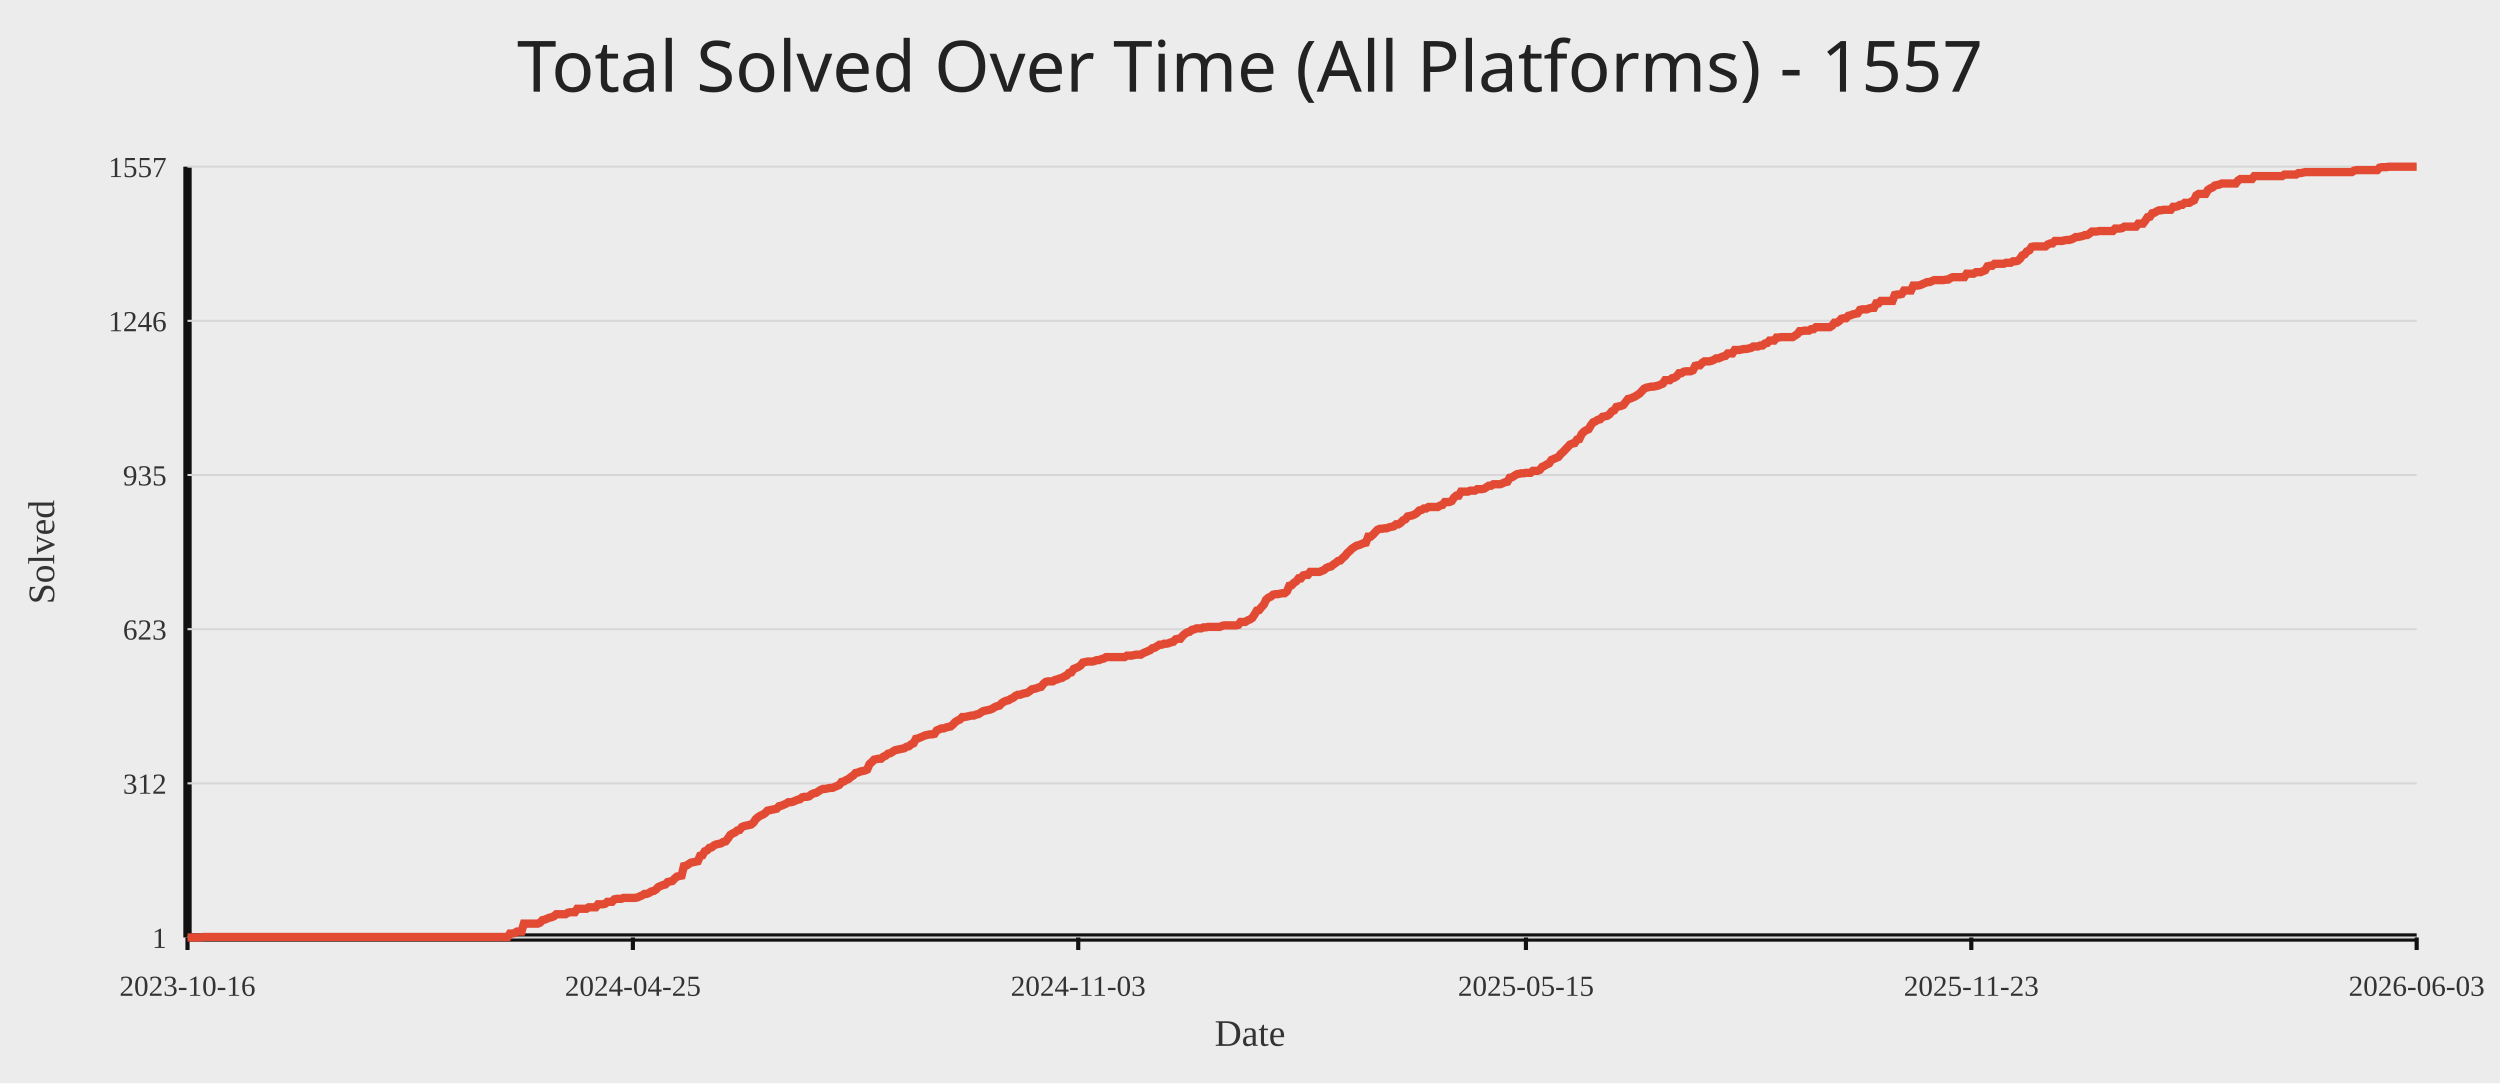
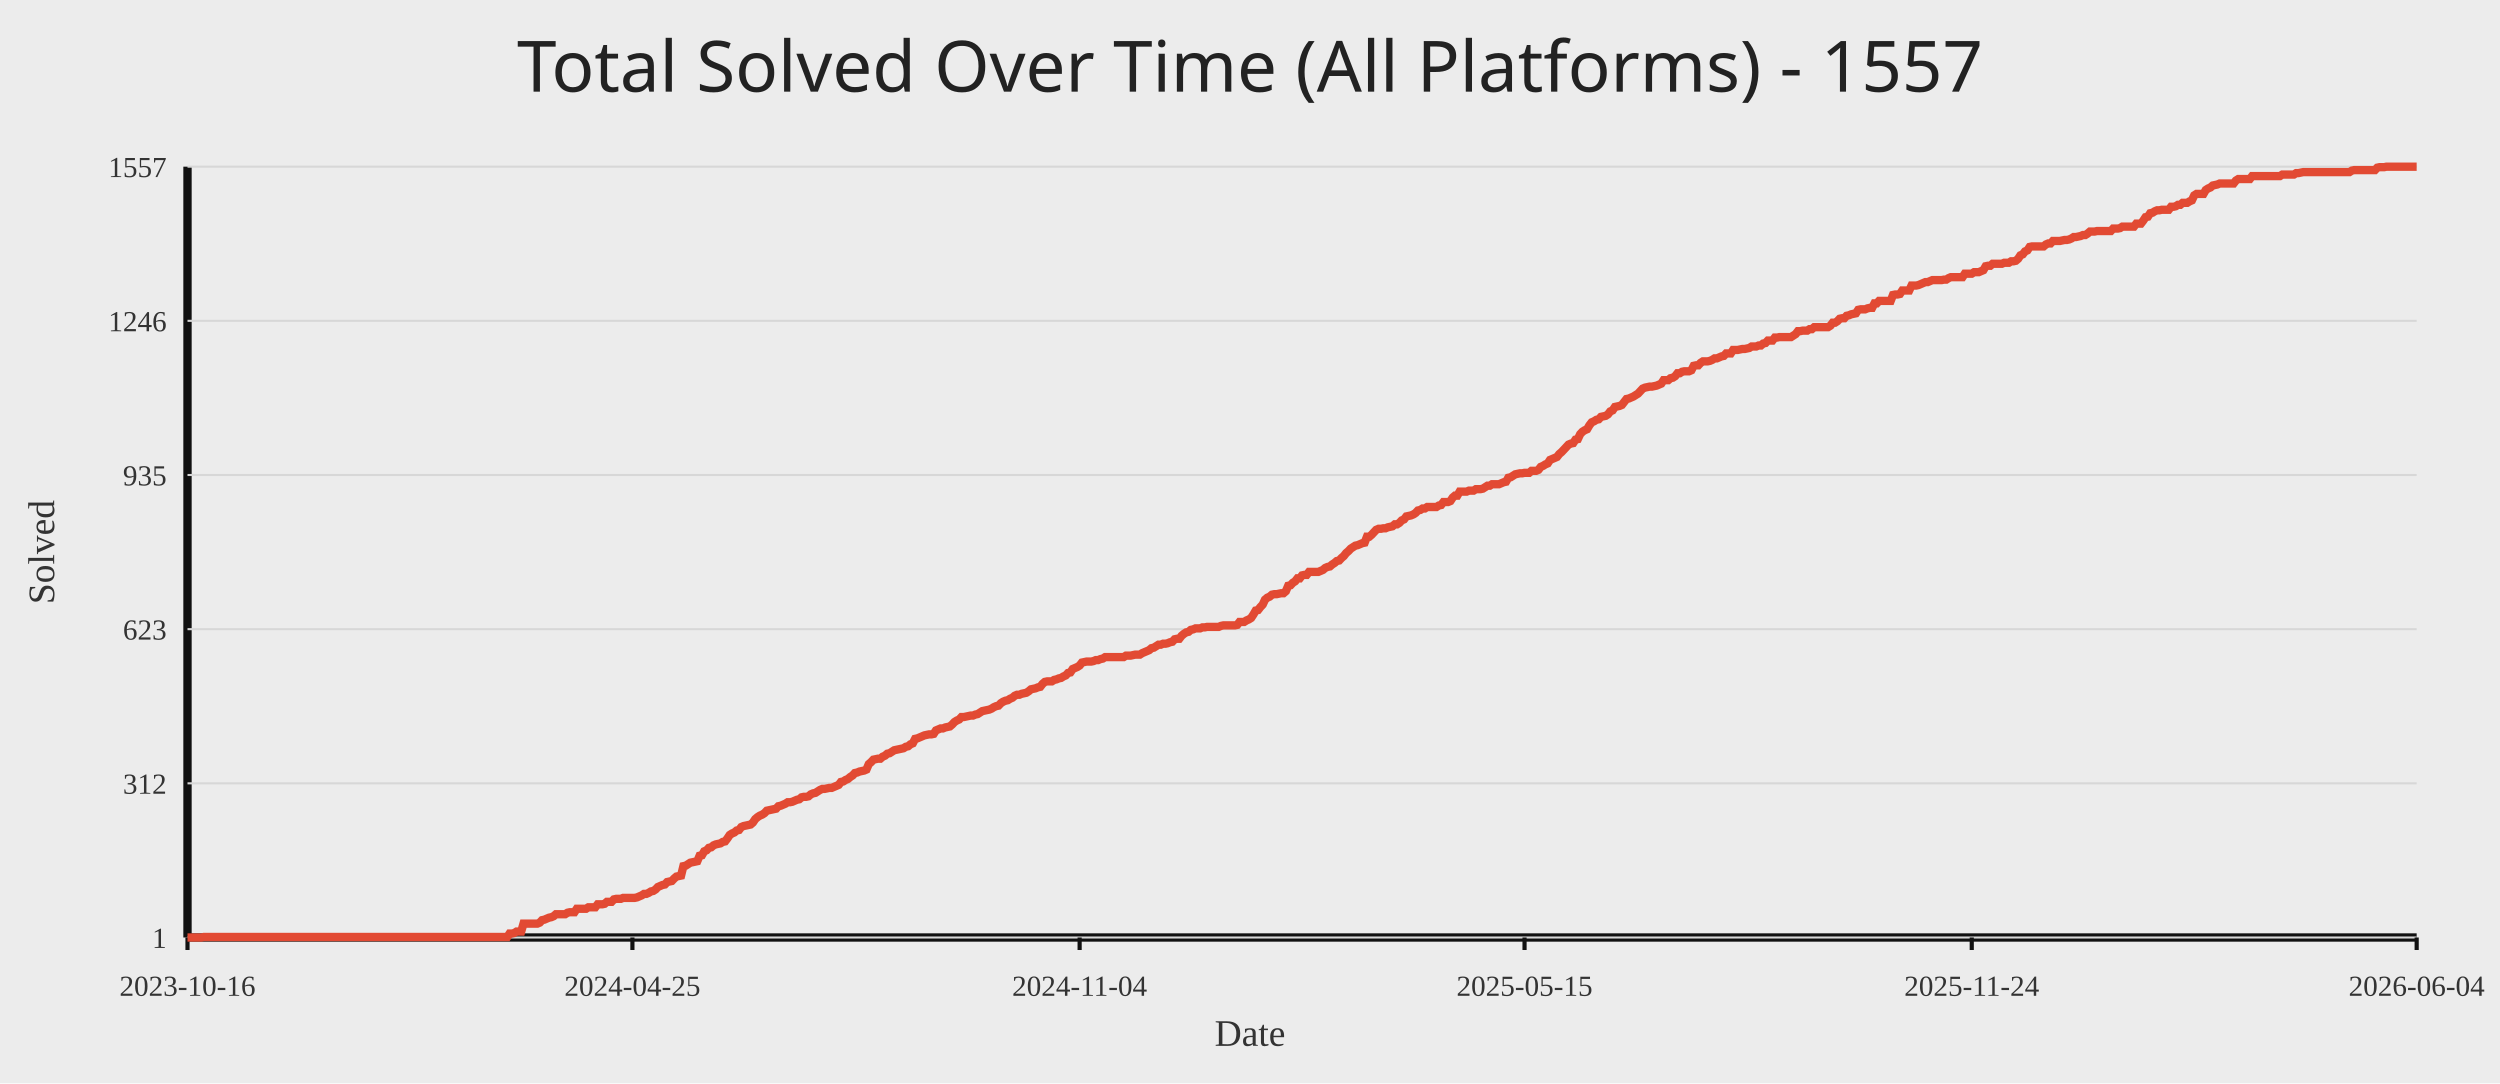
<svg xmlns="http://www.w3.org/2000/svg" width="1200" height="520">
  <rect width="100%" height="100%" fill="#ececec" />
  <text x="50%" y="44" text-anchor="middle" fill="#222" font-size="34" font-family="Comic Sans MS, Segoe UI">Total Solved Over Time (All Platforms) - 1557</text>
  <line x1="90" y1="450" x2="1160" y2="450" stroke="#111" stroke-width="4" />
  <line x1="90" y1="80" x2="90" y2="450" stroke="#111" stroke-width="4" />
  <line x1="90" y1="450.00" x2="1160" y2="450.00" stroke="#d7d7d7" stroke-width="1" />
  <text x="80" y="455.00" text-anchor="end" fill="#333" font-size="14">1</text>
  <line x1="90" y1="376.00" x2="1160" y2="376.00" stroke="#d7d7d7" stroke-width="1" />
  <text x="80" y="381.00" text-anchor="end" fill="#333" font-size="14">312</text>
  <line x1="90" y1="302.00" x2="1160" y2="302.00" stroke="#d7d7d7" stroke-width="1" />
  <text x="80" y="307.00" text-anchor="end" fill="#333" font-size="14">623</text>
  <line x1="90" y1="228.00" x2="1160" y2="228.00" stroke="#d7d7d7" stroke-width="1" />
  <text x="80" y="233.00" text-anchor="end" fill="#333" font-size="14">935</text>
  <line x1="90" y1="154.00" x2="1160" y2="154.00" stroke="#d7d7d7" stroke-width="1" />
  <text x="80" y="159.00" text-anchor="end" fill="#333" font-size="14">1246</text>
  <line x1="90" y1="80.00" x2="1160" y2="80.00" stroke="#d7d7d7" stroke-width="1" />
  <text x="80" y="85.00" text-anchor="end" fill="#333" font-size="14">1557</text>
  <line x1="90.00" y1="450" x2="90.00" y2="456" stroke="#111" stroke-width="2" />
  <text x="90.00" y="478" text-anchor="middle" fill="#333" font-size="14">2023-10-16</text>
-   <line x1="303.78" y1="450" x2="303.78" y2="456" stroke="#111" stroke-width="2" />
-   <text x="303.78" y="478" text-anchor="middle" fill="#333" font-size="14">2024-04-25</text>
-   <line x1="517.55" y1="450" x2="517.55" y2="456" stroke="#111" stroke-width="2" />
-   <text x="517.55" y="478" text-anchor="middle" fill="#333" font-size="14">2024-11-03</text>
-   <line x1="732.45" y1="450" x2="732.45" y2="456" stroke="#111" stroke-width="2" />
-   <text x="732.45" y="478" text-anchor="middle" fill="#333" font-size="14">2025-05-15</text>
-   <line x1="946.22" y1="450" x2="946.22" y2="456" stroke="#111" stroke-width="2" />
-   <text x="946.22" y="478" text-anchor="middle" fill="#333" font-size="14">2025-11-23</text>
+   <line x1="303.56" y1="450" x2="303.56" y2="456" stroke="#111" stroke-width="2" />
+   <text x="303.56" y="478" text-anchor="middle" fill="#333" font-size="14">2024-04-25</text>
+   <line x1="518.22" y1="450" x2="518.22" y2="456" stroke="#111" stroke-width="2" />
+   <text x="518.22" y="478" text-anchor="middle" fill="#333" font-size="14">2024-11-04</text>
+   <line x1="731.78" y1="450" x2="731.78" y2="456" stroke="#111" stroke-width="2" />
+   <text x="731.78" y="478" text-anchor="middle" fill="#333" font-size="14">2025-05-15</text>
+   <line x1="946.44" y1="450" x2="946.44" y2="456" stroke="#111" stroke-width="2" />
+   <text x="946.44" y="478" text-anchor="middle" fill="#333" font-size="14">2025-11-24</text>
  <line x1="1160.00" y1="450" x2="1160.00" y2="456" stroke="#111" stroke-width="2" />
-   <text x="1160.00" y="478" text-anchor="middle" fill="#333" font-size="14">2026-06-03</text>
-   <polyline fill="none" stroke="#e24a33" stroke-width="4" points="90.00,450.00 91.11,450.00 92.23,450.00 93.34,450.00 94.45,450.00 95.57,450.00 96.68,450.00 97.79,449.76 98.91,449.76 100.02,449.76 101.13,449.76 102.25,449.76 103.36,449.76 104.47,449.76 105.59,449.76 106.70,449.76 107.81,449.76 108.93,449.76 110.04,449.76 111.16,449.76 112.27,449.76 113.38,449.76 114.50,449.76 115.61,449.76 116.72,449.76 117.84,449.76 118.95,449.76 120.06,449.76 121.18,449.76 122.29,449.76 123.40,449.76 124.52,449.76 125.63,449.76 126.74,449.76 127.86,449.76 128.97,449.76 130.08,449.76 131.20,449.76 132.31,449.76 133.42,449.76 134.54,449.76 135.65,449.76 136.76,449.76 137.88,449.76 138.99,449.76 140.10,449.76 141.22,449.76 142.33,449.76 143.44,449.76 144.56,449.76 145.67,449.76 146.78,449.76 147.90,449.76 149.01,449.76 150.12,449.76 151.24,449.76 152.35,449.76 153.47,449.76 154.58,449.76 155.69,449.76 156.81,449.76 157.92,449.76 159.03,449.76 160.15,449.76 161.26,449.76 162.37,449.76 163.49,449.76 164.60,449.76 165.71,449.76 166.83,449.76 167.94,449.76 169.05,449.76 170.17,449.76 171.28,449.76 172.39,449.76 173.51,449.76 174.62,449.76 175.73,449.76 176.85,449.76 177.96,449.76 179.07,449.76 180.19,449.76 181.30,449.76 182.41,449.76 183.53,449.76 184.64,449.76 185.75,449.76 186.87,449.76 187.98,449.76 189.09,449.76 190.21,449.76 191.32,449.76 192.43,449.76 193.55,449.76 194.66,449.76 195.78,449.76 196.89,449.76 198.00,449.76 199.12,449.76 200.23,449.76 201.34,449.76 202.46,449.76 203.57,449.76 204.68,449.76 205.80,449.76 206.91,449.76 208.02,449.76 209.14,449.76 210.25,449.76 211.36,449.76 212.48,449.76 213.59,449.76 214.70,449.76 215.82,449.76 216.93,449.76 218.04,449.76 219.16,449.76 220.27,449.76 221.38,449.76 222.50,449.76 223.61,449.76 224.72,449.76 225.84,449.76 226.95,449.76 228.06,449.76 229.18,449.76 230.29,449.76 231.40,449.76 232.52,449.76 233.63,449.76 234.75,449.76 235.86,449.76 236.97,449.76 238.09,449.76 239.20,449.76 240.31,449.76 241.43,449.76 242.54,449.76 243.65,449.76 244.77,448.10 245.88,448.10 246.99,447.86 248.11,447.15 249.22,447.15 250.33,447.15 251.45,443.34 252.56,443.34 253.67,443.34 254.79,443.34 255.90,443.34 257.01,443.34 258.13,443.34 259.24,442.87 260.35,441.68 261.47,441.44 262.58,440.96 263.69,440.49 264.81,440.25 265.92,439.78 267.03,438.82 268.15,438.82 269.26,438.82 270.37,438.82 271.49,438.82 272.60,438.11 273.71,437.87 274.83,437.87 275.94,437.87 277.06,436.21 278.17,436.21 279.28,436.21 280.40,436.21 281.51,436.21 282.62,435.49 283.74,435.49 284.85,435.49 285.96,435.49 287.08,434.07 288.19,434.07 289.30,434.07 290.42,433.83 291.53,432.88 292.64,432.88 293.76,432.88 294.87,431.69 295.98,431.45 297.10,431.45 298.21,431.45 299.32,430.98 300.44,430.98 301.55,430.98 302.66,430.98 303.78,430.98 304.89,430.98 306.00,430.74 307.12,430.26 308.23,429.79 309.34,429.07 310.46,429.07 311.57,428.60 312.68,427.89 313.80,427.65 314.91,426.93 316.02,425.75 317.14,425.27 318.25,424.79 319.37,424.56 320.48,423.37 321.59,423.13 322.71,422.89 323.82,421.70 324.93,420.75 326.05,420.51 327.16,420.28 328.27,415.76 329.39,415.52 330.50,414.81 331.61,414.09 332.73,413.86 333.84,413.62 334.95,413.38 336.07,410.76 337.18,410.53 338.29,408.62 339.41,408.15 340.52,406.96 341.63,406.72 342.75,405.77 343.86,405.30 344.97,405.06 346.09,404.82 347.20,404.11 348.31,403.87 349.43,402.44 350.54,400.78 351.65,400.06 352.77,399.59 353.88,398.64 354.99,398.40 356.11,396.97 357.22,396.50 358.34,396.26 359.45,396.02 360.56,395.78 361.68,394.83 362.79,393.17 363.90,392.22 365.02,391.50 366.13,391.03 367.24,390.31 368.36,389.13 369.47,388.89 370.58,388.65 371.70,388.41 372.81,388.17 373.92,386.99 375.04,386.75 376.15,386.27 377.26,385.80 378.38,385.08 379.49,385.08 380.60,384.85 381.72,384.37 382.83,383.89 383.94,383.66 385.06,382.71 386.17,382.47 387.28,382.47 388.40,382.23 389.51,381.28 390.62,380.80 391.74,380.57 392.85,379.85 393.96,379.14 395.08,378.66 396.19,378.66 397.30,378.43 398.42,378.19 399.53,378.19 400.65,377.71 401.76,377.24 402.87,376.76 403.99,375.33 405.10,375.10 406.21,374.38 407.33,373.91 408.44,372.96 409.55,372.24 410.67,371.05 411.78,370.82 412.89,370.34 414.01,370.10 415.12,369.87 416.23,369.39 417.35,366.77 418.46,365.82 419.57,364.63 420.69,364.40 421.80,364.16 422.91,364.16 424.03,363.21 425.14,362.73 426.25,361.78 427.37,361.54 428.48,360.83 429.59,360.12 430.71,359.88 431.82,359.64 432.93,359.40 434.05,359.16 435.16,358.45 436.27,358.21 437.39,357.26 438.50,356.79 439.61,354.65 440.73,354.41 441.84,353.93 442.96,353.46 444.07,352.98 445.18,352.74 446.30,352.51 447.41,352.51 448.52,352.27 449.64,350.60 450.75,350.13 451.86,349.65 452.98,349.65 454.09,349.18 455.20,348.94 456.32,348.70 457.43,347.75 458.54,346.56 459.66,345.85 460.77,345.37 461.88,344.18 463.00,344.18 464.11,343.95 465.22,343.71 466.34,343.47 467.45,343.47 468.56,342.99 469.68,342.76 470.79,342.04 471.90,341.33 473.02,341.09 474.13,340.85 475.24,340.62 476.36,340.14 477.47,339.43 478.58,338.95 479.70,338.71 480.81,337.53 481.93,336.81 483.04,336.34 484.15,336.10 485.27,335.39 486.38,334.91 487.49,333.96 488.61,333.48 489.72,333.48 490.83,333.01 491.95,332.77 493.06,332.53 494.17,331.82 495.29,330.87 496.40,330.63 497.51,330.39 498.63,329.92 499.74,329.68 500.85,328.25 501.97,327.30 503.08,327.06 504.19,327.06 505.31,327.06 506.42,326.35 507.53,326.11 508.65,325.64 509.76,325.40 510.87,324.69 511.99,324.21 513.10,323.02 514.21,322.78 515.33,321.12 516.44,320.64 517.55,320.17 518.67,319.45 519.78,318.03 520.89,317.79 522.01,317.55 523.12,317.55 524.24,317.55 525.35,317.31 526.46,316.84 527.58,316.84 528.69,316.36 529.80,316.12 530.92,315.41 532.03,315.41 533.14,315.41 534.26,315.41 535.37,315.41 536.48,315.41 537.60,315.41 538.71,315.41 539.82,315.41 540.94,314.70 542.05,314.70 543.16,314.70 544.28,314.46 545.39,314.22 546.50,314.22 547.62,314.22 548.73,313.51 549.84,313.03 550.96,312.56 552.07,312.08 553.18,311.13 554.30,310.89 555.41,310.18 556.52,309.47 557.64,309.47 558.75,308.99 559.86,308.99 560.98,308.75 562.09,308.28 563.20,308.04 564.32,306.85 565.43,306.61 566.55,306.61 567.66,305.19 568.77,304.24 569.89,303.52 571.00,303.28 572.11,302.33 573.23,302.10 574.34,301.62 575.45,301.62 576.57,301.62 577.68,301.14 578.79,301.14 579.91,300.91 581.02,300.91 582.13,300.91 583.25,300.91 584.36,300.91 585.47,300.91 586.59,300.43 587.70,300.19 588.81,300.19 589.93,300.19 591.04,300.19 592.15,300.19 593.27,300.19 594.38,299.96 595.49,298.53 596.61,298.53 597.72,298.53 598.83,297.81 599.95,297.34 601.06,296.63 602.17,294.96 603.29,293.06 604.40,292.82 605.52,291.39 606.63,290.21 607.74,287.83 608.86,286.88 609.97,286.40 611.08,285.45 612.20,285.21 613.31,285.21 614.42,284.97 615.54,284.74 616.65,284.74 617.76,283.79 618.88,281.17 619.99,280.93 621.10,279.74 622.22,279.03 623.33,277.60 624.44,277.60 625.56,276.18 626.67,275.94 627.78,275.94 628.90,274.51 630.01,274.51 631.12,274.51 632.24,274.51 633.35,274.51 634.46,274.04 635.58,273.56 636.69,272.61 637.80,272.13 638.92,271.90 640.03,270.94 641.14,270.23 642.26,269.28 643.37,269.04 644.48,267.85 645.60,266.90 646.71,265.48 647.83,264.52 648.94,263.34 650.05,262.62 651.17,261.91 652.28,261.67 653.39,261.20 654.51,260.72 655.62,260.48 656.73,257.63 657.85,257.63 658.96,256.68 660.07,255.49 661.19,254.30 662.30,253.82 663.41,253.82 664.53,253.59 665.64,253.59 666.75,253.11 667.87,252.87 668.98,252.63 670.09,251.68 671.21,251.68 672.32,250.97 673.43,249.78 674.55,249.31 675.66,247.88 676.77,247.64 677.89,247.40 679.00,246.93 680.11,246.21 681.23,245.03 682.34,244.79 683.45,244.07 684.57,244.07 685.68,243.36 686.80,243.36 687.91,243.36 689.02,243.36 690.14,243.36 691.25,242.65 692.36,242.41 693.48,240.98 694.59,240.98 695.70,240.98 696.82,240.51 697.93,238.84 699.04,237.89 700.16,237.89 701.27,235.99 702.38,235.99 703.50,235.99 704.61,235.99 705.72,235.51 706.84,235.51 707.95,235.51 709.06,234.80 710.18,234.80 711.29,234.80 712.40,234.56 713.52,233.85 714.63,233.14 715.74,233.14 716.86,232.42 717.97,232.42 719.08,232.42 720.20,232.42 721.31,231.95 722.42,231.47 723.54,231.23 724.65,229.33 725.76,229.09 726.88,228.38 727.99,227.67 729.11,227.43 730.22,227.19 731.33,227.19 732.45,226.95 733.56,226.95 734.67,226.95 735.79,226.00 736.90,226.00 738.01,226.00 739.13,225.53 740.24,224.10 741.35,223.62 742.47,222.91 743.58,222.44 744.69,220.77 745.81,220.30 746.92,219.82 748.03,219.34 749.15,217.92 750.26,216.97 751.37,215.78 752.49,214.59 753.60,213.40 754.71,212.92 755.83,212.69 756.94,211.02 758.05,210.78 759.17,208.41 760.28,207.22 761.39,206.50 762.51,206.03 763.62,204.13 764.73,202.70 765.85,202.22 766.96,201.51 768.07,201.27 769.19,200.08 770.30,199.85 771.42,199.61 772.53,198.89 773.64,197.47 774.76,196.99 775.87,195.33 776.98,195.09 778.10,194.85 779.21,194.38 780.32,192.95 781.44,191.52 782.55,191.29 783.66,190.81 784.78,190.33 785.89,189.62 787.00,188.91 788.12,187.72 789.23,186.53 790.34,186.05 791.46,185.82 792.57,185.58 793.68,185.58 794.80,185.34 795.91,185.10 797.02,184.63 798.14,184.15 799.25,182.49 800.36,182.49 801.48,182.49 802.59,181.54 803.70,181.30 804.82,180.58 805.93,179.16 807.04,179.16 808.16,178.44 809.27,178.21 810.39,178.21 811.50,178.21 812.61,177.73 813.73,175.59 814.84,175.35 815.95,175.35 817.07,174.16 818.18,173.45 819.29,173.45 820.41,173.45 821.52,173.21 822.63,172.74 823.75,172.02 824.86,172.02 825.97,171.55 827.09,171.07 828.20,170.84 829.31,169.65 830.43,169.65 831.54,169.65 832.65,167.98 833.77,167.98 834.88,167.98 835.99,167.74 837.11,167.51 838.22,167.51 839.33,167.27 840.45,167.03 841.56,166.32 842.67,166.32 843.79,166.32 844.90,165.84 846.01,165.84 847.13,164.89 848.24,164.65 849.35,163.46 850.47,163.46 851.58,163.46 852.70,162.04 853.81,162.04 854.92,161.80 856.04,161.80 857.15,161.80 858.26,161.80 859.38,161.80 860.49,161.80 861.60,161.09 862.72,160.37 863.83,158.95 864.94,158.95 866.06,158.71 867.17,158.71 868.28,158.71 869.40,157.99 870.51,157.99 871.62,157.04 872.74,157.04 873.85,157.04 874.96,157.04 876.08,157.04 877.19,157.04 878.30,157.04 879.42,156.33 880.53,154.90 881.64,154.90 882.76,154.19 883.87,153.00 884.98,152.76 886.10,152.76 887.21,151.57 888.32,151.34 889.44,150.86 890.55,150.62 891.66,150.39 892.78,148.72 893.89,148.48 895.01,148.48 896.12,148.48 897.23,148.01 898.35,147.77 899.46,147.77 900.57,145.63 901.69,145.63 902.80,144.44 903.91,144.44 905.03,144.44 906.14,144.44 907.25,144.44 908.37,144.44 909.48,141.59 910.59,141.35 911.71,141.35 912.82,141.11 913.93,139.45 915.05,139.45 916.16,139.45 917.27,139.45 918.39,137.07 919.50,137.07 920.61,137.07 921.73,136.83 922.84,136.36 923.95,135.88 925.07,135.40 926.18,135.40 927.29,134.93 928.41,134.45 929.52,134.45 930.63,134.45 931.75,134.45 932.86,134.45 933.98,134.22 935.09,134.22 936.20,133.50 937.32,133.03 938.43,133.03 939.54,133.03 940.66,133.03 941.77,133.03 942.88,133.03 944.00,131.36 945.11,131.36 946.22,131.36 947.34,131.36 948.45,130.65 949.56,130.65 950.68,130.65 951.79,130.17 952.90,129.70 954.02,127.80 955.13,127.56 956.24,127.56 957.36,126.61 958.47,126.61 959.58,126.61 960.70,126.61 961.81,126.61 962.92,126.13 964.04,126.13 965.15,126.13 966.26,125.42 967.38,125.42 968.49,125.18 969.60,124.23 970.72,122.56 971.83,122.09 972.94,120.66 974.06,120.19 975.17,118.52 976.29,118.28 977.40,118.28 978.51,118.28 979.63,118.28 980.74,118.28 981.85,118.28 982.97,117.33 984.08,116.86 985.19,116.86 986.31,115.67 987.42,115.67 988.53,115.67 989.65,115.67 990.76,115.43 991.87,115.19 992.99,115.19 994.10,114.96 995.21,114.48 996.33,113.77 997.44,113.77 998.55,113.53 999.67,113.29 1000.78,112.81 1001.89,112.81 1003.01,112.10 1004.12,111.15 1005.23,111.15 1006.35,111.15 1007.46,110.91 1008.57,110.91 1009.69,110.91 1010.80,110.91 1011.91,110.91 1013.03,110.91 1014.14,110.91 1015.25,109.72 1016.37,109.72 1017.48,109.72 1018.60,109.49 1019.71,108.77 1020.82,108.77 1021.94,108.77 1023.05,108.77 1024.16,108.77 1025.28,108.77 1026.39,107.35 1027.50,107.35 1028.62,107.35 1029.73,105.92 1030.84,104.25 1031.96,104.02 1033.07,102.35 1034.18,102.11 1035.30,101.40 1036.41,100.93 1037.52,100.93 1038.64,100.69 1039.75,100.69 1040.86,100.69 1041.98,100.69 1043.09,99.26 1044.20,99.26 1045.32,99.02 1046.43,98.31 1047.54,98.31 1048.66,97.36 1049.77,97.36 1050.88,97.36 1052.00,96.65 1053.11,96.17 1054.22,93.79 1055.34,93.08 1056.45,93.08 1057.57,93.08 1058.68,93.08 1059.79,91.18 1060.91,90.46 1062.02,89.99 1063.13,89.04 1064.25,88.80 1065.36,88.56 1066.47,88.08 1067.59,88.08 1068.70,88.08 1069.81,88.08 1070.93,88.08 1072.04,88.08 1073.15,88.08 1074.27,86.66 1075.38,85.94 1076.49,85.94 1077.61,85.94 1078.72,85.94 1079.83,85.94 1080.95,85.94 1082.06,84.52 1083.17,84.52 1084.29,84.52 1085.40,84.52 1086.51,84.52 1087.63,84.52 1088.74,84.52 1089.85,84.52 1090.97,84.52 1092.08,84.52 1093.19,84.52 1094.31,84.52 1095.42,84.52 1096.53,83.80 1097.65,83.80 1098.76,83.80 1099.88,83.80 1100.99,83.80 1102.10,83.80 1103.22,83.09 1104.33,83.09 1105.44,82.85 1106.56,82.62 1107.67,82.62 1108.78,82.62 1109.90,82.62 1111.01,82.62 1112.12,82.62 1113.24,82.62 1114.35,82.62 1115.46,82.62 1116.58,82.62 1117.69,82.62 1118.80,82.62 1119.92,82.62 1121.03,82.62 1122.14,82.62 1123.26,82.62 1124.37,82.62 1125.48,82.62 1126.60,82.62 1127.71,82.62 1128.82,82.62 1129.94,81.90 1131.05,81.66 1132.16,81.66 1133.28,81.66 1134.39,81.66 1135.50,81.66 1136.62,81.66 1137.73,81.66 1138.84,81.66 1139.96,81.66 1141.07,81.66 1142.19,80.48 1143.30,80.24 1144.41,80.24 1145.53,80.24 1146.64,80.00 1147.75,80.00 1148.87,80.00 1149.98,80.00 1151.09,80.00 1152.21,80.00 1153.32,80.00 1154.43,80.00 1155.55,80.00 1156.66,80.00 1157.77,80.00 1158.89,80.00 1160.00,80.00" />
+   <text x="1160.00" y="478" text-anchor="middle" fill="#333" font-size="14">2026-06-04</text>
+   <polyline fill="none" stroke="#e24a33" stroke-width="4" points="90.00,450.00 91.11,450.00 92.22,450.00 93.34,450.00 94.45,450.00 95.56,450.00 96.67,450.00 97.79,449.76 98.90,449.76 100.01,449.76 101.12,449.76 102.23,449.76 103.35,449.76 104.46,449.76 105.57,449.76 106.68,449.76 107.80,449.76 108.91,449.76 110.02,449.76 111.13,449.76 112.25,449.76 113.36,449.76 114.47,449.76 115.58,449.76 116.69,449.76 117.81,449.76 118.92,449.76 120.03,449.76 121.14,449.76 122.26,449.76 123.37,449.76 124.48,449.76 125.59,449.76 126.70,449.76 127.82,449.76 128.93,449.76 130.04,449.76 131.15,449.76 132.27,449.76 133.38,449.76 134.49,449.76 135.60,449.76 136.72,449.76 137.83,449.76 138.94,449.76 140.05,449.76 141.16,449.76 142.28,449.76 143.39,449.76 144.50,449.76 145.61,449.76 146.73,449.76 147.84,449.76 148.95,449.76 150.06,449.76 151.17,449.76 152.29,449.76 153.40,449.76 154.51,449.76 155.62,449.76 156.74,449.76 157.85,449.76 158.96,449.76 160.07,449.76 161.19,449.76 162.30,449.76 163.41,449.76 164.52,449.76 165.63,449.76 166.75,449.76 167.86,449.76 168.97,449.76 170.08,449.76 171.20,449.76 172.31,449.76 173.42,449.76 174.53,449.76 175.64,449.76 176.76,449.76 177.87,449.76 178.98,449.76 180.09,449.76 181.21,449.76 182.32,449.76 183.43,449.76 184.54,449.76 185.65,449.76 186.77,449.76 187.88,449.76 188.99,449.76 190.10,449.76 191.22,449.76 192.33,449.76 193.44,449.76 194.55,449.76 195.67,449.76 196.78,449.76 197.89,449.76 199.00,449.76 200.11,449.76 201.23,449.76 202.34,449.76 203.45,449.76 204.56,449.76 205.68,449.76 206.79,449.76 207.90,449.76 209.01,449.76 210.12,449.76 211.24,449.76 212.35,449.76 213.46,449.76 214.57,449.76 215.69,449.76 216.80,449.76 217.91,449.76 219.02,449.76 220.14,449.76 221.25,449.76 222.36,449.76 223.47,449.76 224.58,449.76 225.70,449.76 226.81,449.76 227.92,449.76 229.03,449.76 230.15,449.76 231.26,449.76 232.37,449.76 233.48,449.76 234.59,449.76 235.71,449.76 236.82,449.76 237.93,449.76 239.04,449.76 240.16,449.76 241.27,449.76 242.38,449.76 243.49,449.76 244.60,448.10 245.72,448.10 246.83,447.86 247.94,447.15 249.05,447.15 250.17,447.15 251.28,443.34 252.39,443.34 253.50,443.34 254.62,443.34 255.73,443.34 256.84,443.34 257.95,443.34 259.06,442.87 260.18,441.68 261.29,441.44 262.40,440.96 263.51,440.49 264.63,440.25 265.74,439.78 266.85,438.82 267.96,438.82 269.07,438.82 270.19,438.82 271.30,438.82 272.41,438.11 273.52,437.87 274.64,437.87 275.75,437.87 276.86,436.21 277.97,436.21 279.09,436.21 280.20,436.21 281.31,436.21 282.42,435.49 283.53,435.49 284.65,435.49 285.76,435.49 286.87,434.07 287.98,434.07 289.10,434.07 290.21,433.83 291.32,432.88 292.43,432.88 293.54,432.88 294.66,431.69 295.77,431.45 296.88,431.45 297.99,431.45 299.11,430.98 300.22,430.98 301.33,430.98 302.44,430.98 303.56,430.98 304.67,430.98 305.78,430.74 306.89,430.26 308.00,429.79 309.12,429.07 310.23,429.07 311.34,428.60 312.45,427.89 313.57,427.65 314.68,426.93 315.79,425.75 316.90,425.27 318.01,424.79 319.13,424.56 320.24,423.37 321.35,423.13 322.46,422.89 323.58,421.70 324.69,420.75 325.80,420.51 326.91,420.28 328.02,415.76 329.14,415.52 330.25,414.81 331.36,414.09 332.47,413.86 333.59,413.62 334.70,413.38 335.81,410.76 336.92,410.53 338.04,408.62 339.15,408.15 340.26,406.96 341.37,406.72 342.48,405.77 343.60,405.30 344.71,405.06 345.82,404.82 346.93,404.11 348.05,403.87 349.16,402.44 350.27,400.78 351.38,400.06 352.49,399.59 353.61,398.64 354.72,398.40 355.83,396.97 356.94,396.50 358.06,396.26 359.17,396.02 360.28,395.78 361.39,394.83 362.51,393.17 363.62,392.22 364.73,391.50 365.84,391.03 366.95,390.31 368.07,389.13 369.18,388.89 370.29,388.65 371.40,388.41 372.52,388.17 373.63,386.99 374.74,386.75 375.85,386.27 376.96,385.80 378.08,385.08 379.19,385.08 380.30,384.85 381.41,384.37 382.53,383.89 383.64,383.66 384.75,382.71 385.86,382.47 386.98,382.47 388.09,382.23 389.20,381.28 390.31,380.80 391.42,380.57 392.54,379.85 393.65,379.14 394.76,378.66 395.87,378.66 396.99,378.43 398.10,378.19 399.21,378.19 400.32,377.71 401.43,377.24 402.55,376.76 403.66,375.33 404.77,375.10 405.88,374.38 407.00,373.91 408.11,372.96 409.22,372.24 410.33,371.05 411.44,370.82 412.56,370.34 413.67,370.10 414.78,369.87 415.89,369.39 417.01,366.77 418.12,365.82 419.23,364.63 420.34,364.40 421.46,364.16 422.57,364.16 423.68,363.21 424.79,362.73 425.90,361.78 427.02,361.54 428.13,360.83 429.24,360.12 430.35,359.88 431.47,359.64 432.58,359.40 433.69,359.16 434.80,358.45 435.91,358.21 437.03,357.26 438.14,356.79 439.25,354.65 440.36,354.41 441.48,353.93 442.59,353.46 443.70,352.98 444.81,352.74 445.93,352.51 447.04,352.51 448.15,352.27 449.26,350.60 450.37,350.13 451.49,349.65 452.60,349.65 453.71,349.18 454.82,348.94 455.94,348.70 457.05,347.75 458.16,346.56 459.27,345.85 460.38,345.37 461.50,344.18 462.61,344.18 463.72,343.95 464.83,343.71 465.95,343.47 467.06,343.47 468.17,342.99 469.28,342.76 470.40,342.04 471.51,341.33 472.62,341.09 473.73,340.85 474.84,340.62 475.96,340.14 477.07,339.43 478.18,338.95 479.29,338.71 480.41,337.53 481.52,336.81 482.63,336.34 483.74,336.10 484.85,335.39 485.97,334.91 487.08,333.96 488.19,333.48 489.30,333.48 490.42,333.01 491.53,332.77 492.64,332.53 493.75,331.82 494.86,330.87 495.98,330.63 497.09,330.39 498.20,329.92 499.31,329.68 500.43,328.25 501.54,327.30 502.65,327.06 503.76,327.06 504.88,327.06 505.99,326.35 507.10,326.11 508.21,325.64 509.32,325.40 510.44,324.69 511.55,324.21 512.66,323.02 513.77,322.78 514.89,321.12 516.00,320.64 517.11,320.17 518.22,319.45 519.33,318.03 520.45,317.79 521.56,317.55 522.67,317.55 523.78,317.55 524.90,317.31 526.01,316.84 527.12,316.84 528.23,316.36 529.35,316.12 530.46,315.41 531.57,315.41 532.68,315.41 533.79,315.41 534.91,315.41 536.02,315.41 537.13,315.41 538.24,315.41 539.36,315.41 540.47,314.70 541.58,314.70 542.69,314.70 543.80,314.46 544.92,314.22 546.03,314.22 547.14,314.22 548.25,313.51 549.37,313.03 550.48,312.56 551.59,312.08 552.70,311.13 553.81,310.89 554.93,310.18 556.04,309.47 557.15,309.47 558.26,308.99 559.38,308.99 560.49,308.75 561.60,308.28 562.71,308.04 563.83,306.85 564.94,306.61 566.05,306.61 567.16,305.19 568.27,304.24 569.39,303.52 570.50,303.28 571.61,302.33 572.72,302.10 573.84,301.62 574.95,301.62 576.06,301.62 577.17,301.14 578.28,301.14 579.40,300.91 580.51,300.91 581.62,300.91 582.73,300.91 583.85,300.91 584.96,300.91 586.07,300.43 587.18,300.19 588.30,300.19 589.41,300.19 590.52,300.19 591.63,300.19 592.74,300.19 593.86,299.96 594.97,298.53 596.08,298.53 597.19,298.53 598.31,297.81 599.42,297.34 600.53,296.63 601.64,294.96 602.75,293.06 603.87,292.82 604.98,291.39 606.09,290.21 607.20,287.83 608.32,286.88 609.43,286.40 610.54,285.45 611.65,285.21 612.77,285.21 613.88,284.97 614.99,284.74 616.10,284.74 617.21,283.79 618.33,281.17 619.44,280.93 620.55,279.74 621.66,279.03 622.78,277.60 623.89,277.60 625.00,276.18 626.11,275.94 627.22,275.94 628.34,274.51 629.45,274.51 630.56,274.51 631.67,274.51 632.79,274.51 633.90,274.04 635.01,273.56 636.12,272.61 637.23,272.13 638.35,271.90 639.46,270.94 640.57,270.23 641.68,269.28 642.80,269.04 643.91,267.85 645.02,266.90 646.13,265.48 647.25,264.52 648.36,263.34 649.47,262.62 650.58,261.91 651.69,261.67 652.81,261.20 653.92,260.72 655.03,260.48 656.14,257.63 657.26,257.63 658.37,256.68 659.48,255.49 660.59,254.30 661.70,253.82 662.82,253.82 663.93,253.59 665.04,253.59 666.15,253.11 667.27,252.87 668.38,252.63 669.49,251.68 670.60,251.68 671.72,250.97 672.83,249.78 673.94,249.31 675.05,247.88 676.16,247.64 677.28,247.40 678.39,246.93 679.50,246.21 680.61,245.03 681.73,244.79 682.84,244.07 683.95,244.07 685.06,243.36 686.17,243.36 687.29,243.36 688.40,243.36 689.51,243.36 690.62,242.65 691.74,242.41 692.85,240.98 693.96,240.98 695.07,240.98 696.19,240.51 697.30,238.84 698.41,237.89 699.52,237.89 700.63,235.99 701.75,235.99 702.86,235.99 703.97,235.99 705.08,235.51 706.20,235.51 707.31,235.51 708.42,234.80 709.53,234.80 710.64,234.80 711.76,234.56 712.87,233.85 713.98,233.14 715.09,233.14 716.21,232.42 717.32,232.42 718.43,232.42 719.54,232.42 720.65,231.95 721.77,231.47 722.88,231.23 723.99,229.33 725.10,229.09 726.22,228.38 727.33,227.67 728.44,227.43 729.55,227.19 730.67,227.19 731.78,226.95 732.89,226.95 734.00,226.95 735.11,226.00 736.23,226.00 737.34,226.00 738.45,225.53 739.56,224.10 740.68,223.62 741.79,222.91 742.90,222.44 744.01,220.77 745.12,220.30 746.24,219.82 747.35,219.34 748.46,217.92 749.57,216.97 750.69,215.78 751.80,214.59 752.91,213.40 754.02,212.92 755.14,212.69 756.25,211.02 757.36,210.78 758.47,208.41 759.58,207.22 760.70,206.50 761.81,206.03 762.92,204.13 764.03,202.70 765.15,202.22 766.26,201.51 767.37,201.27 768.48,200.08 769.59,199.85 770.71,199.61 771.82,198.89 772.93,197.47 774.04,196.99 775.16,195.33 776.27,195.09 777.38,194.85 778.49,194.38 779.60,192.95 780.72,191.52 781.83,191.29 782.94,190.81 784.05,190.33 785.17,189.62 786.28,188.91 787.39,187.72 788.50,186.53 789.62,186.05 790.73,185.82 791.84,185.58 792.95,185.58 794.06,185.34 795.18,185.10 796.29,184.63 797.40,184.15 798.51,182.49 799.63,182.49 800.74,182.49 801.85,181.54 802.96,181.30 804.07,180.58 805.19,179.16 806.30,179.16 807.41,178.44 808.52,178.21 809.64,178.21 810.75,178.21 811.86,177.73 812.97,175.59 814.09,175.35 815.20,175.35 816.31,174.16 817.42,173.45 818.53,173.45 819.65,173.45 820.76,173.21 821.87,172.74 822.98,172.02 824.10,172.02 825.21,171.55 826.32,171.07 827.43,170.84 828.54,169.65 829.66,169.65 830.77,169.65 831.88,167.98 832.99,167.98 834.11,167.98 835.22,167.74 836.33,167.51 837.44,167.51 838.56,167.27 839.67,167.03 840.78,166.32 841.89,166.32 843.00,166.32 844.12,165.84 845.23,165.84 846.34,164.89 847.45,164.65 848.57,163.46 849.68,163.46 850.79,163.46 851.90,162.04 853.01,162.04 854.13,161.80 855.24,161.80 856.35,161.80 857.46,161.80 858.58,161.80 859.69,161.80 860.80,161.09 861.91,160.37 863.02,158.95 864.14,158.95 865.25,158.71 866.36,158.71 867.47,158.71 868.59,157.99 869.70,157.99 870.81,157.04 871.92,157.04 873.04,157.04 874.15,157.04 875.26,157.04 876.37,157.04 877.48,157.04 878.60,156.33 879.71,154.90 880.82,154.90 881.93,154.19 883.05,153.00 884.16,152.76 885.27,152.76 886.38,151.57 887.49,151.34 888.61,150.86 889.72,150.62 890.83,150.39 891.94,148.72 893.06,148.48 894.17,148.48 895.28,148.48 896.39,148.01 897.51,147.77 898.62,147.77 899.73,145.63 900.84,145.63 901.95,144.44 903.07,144.44 904.18,144.44 905.29,144.44 906.40,144.44 907.52,144.44 908.63,141.59 909.74,141.35 910.85,141.35 911.96,141.11 913.08,139.45 914.19,139.45 915.30,139.45 916.41,139.45 917.53,137.07 918.64,137.07 919.75,137.07 920.86,136.83 921.98,136.36 923.09,135.88 924.20,135.40 925.31,135.40 926.42,134.93 927.54,134.45 928.65,134.45 929.76,134.45 930.87,134.45 931.99,134.45 933.10,134.22 934.21,134.22 935.32,133.50 936.43,133.03 937.55,133.03 938.66,133.03 939.77,133.03 940.88,133.03 942.00,133.03 943.11,131.36 944.22,131.36 945.33,131.36 946.44,131.36 947.56,130.65 948.67,130.65 949.78,130.65 950.89,130.17 952.01,129.70 953.12,127.80 954.23,127.56 955.34,127.56 956.46,126.61 957.57,126.61 958.68,126.61 959.79,126.61 960.90,126.61 962.02,126.13 963.13,126.13 964.24,126.13 965.35,125.42 966.47,125.42 967.58,125.18 968.69,124.23 969.80,122.56 970.91,122.09 972.03,120.66 973.14,120.19 974.25,118.52 975.36,118.28 976.48,118.28 977.59,118.28 978.70,118.28 979.81,118.28 980.93,118.28 982.04,117.33 983.15,116.86 984.26,116.86 985.37,115.67 986.49,115.67 987.60,115.67 988.71,115.67 989.82,115.43 990.94,115.19 992.05,115.19 993.16,114.96 994.27,114.48 995.38,113.77 996.50,113.77 997.61,113.53 998.72,113.29 999.83,112.81 1000.95,112.81 1002.06,112.10 1003.17,111.15 1004.28,111.15 1005.40,111.15 1006.51,110.91 1007.62,110.91 1008.73,110.91 1009.84,110.91 1010.96,110.91 1012.07,110.91 1013.18,110.91 1014.29,109.72 1015.41,109.72 1016.52,109.72 1017.63,109.49 1018.74,108.77 1019.85,108.77 1020.97,108.77 1022.08,108.77 1023.19,108.77 1024.30,108.77 1025.42,107.35 1026.53,107.35 1027.64,107.35 1028.75,105.92 1029.86,104.25 1030.98,104.02 1032.09,102.35 1033.20,102.11 1034.31,101.40 1035.43,100.93 1036.54,100.93 1037.65,100.69 1038.76,100.69 1039.88,100.69 1040.99,100.69 1042.10,99.26 1043.21,99.26 1044.32,99.02 1045.44,98.31 1046.55,98.31 1047.66,97.36 1048.77,97.36 1049.89,97.36 1051.00,96.65 1052.11,96.17 1053.22,93.79 1054.33,93.08 1055.45,93.08 1056.56,93.08 1057.67,93.08 1058.78,91.18 1059.90,90.46 1061.01,89.99 1062.12,89.04 1063.23,88.80 1064.35,88.56 1065.46,88.08 1066.57,88.08 1067.68,88.08 1068.79,88.08 1069.91,88.08 1071.02,88.08 1072.13,88.08 1073.24,86.66 1074.36,85.94 1075.47,85.94 1076.58,85.94 1077.69,85.94 1078.80,85.94 1079.92,85.94 1081.03,84.52 1082.14,84.52 1083.25,84.52 1084.37,84.52 1085.48,84.52 1086.59,84.52 1087.70,84.52 1088.81,84.52 1089.93,84.52 1091.04,84.52 1092.15,84.52 1093.26,84.52 1094.38,84.52 1095.49,83.80 1096.60,83.80 1097.71,83.80 1098.83,83.80 1099.94,83.80 1101.05,83.80 1102.16,83.09 1103.27,83.09 1104.39,82.85 1105.50,82.62 1106.61,82.62 1107.72,82.62 1108.84,82.62 1109.95,82.62 1111.06,82.62 1112.17,82.62 1113.28,82.62 1114.40,82.62 1115.51,82.62 1116.62,82.62 1117.73,82.62 1118.85,82.62 1119.96,82.62 1121.07,82.62 1122.18,82.62 1123.30,82.62 1124.41,82.62 1125.52,82.62 1126.63,82.62 1127.74,82.62 1128.86,81.90 1129.97,81.66 1131.08,81.66 1132.19,81.66 1133.31,81.66 1134.42,81.66 1135.53,81.66 1136.64,81.66 1137.75,81.66 1138.87,81.66 1139.98,81.66 1141.09,80.48 1142.20,80.24 1143.32,80.24 1144.43,80.24 1145.54,80.00 1146.65,80.00 1147.77,80.00 1148.88,80.00 1149.99,80.00 1151.10,80.00 1152.21,80.00 1153.33,80.00 1154.44,80.00 1155.55,80.00 1156.66,80.00 1157.78,80.00 1158.89,80.00 1160.00,80.00" />
  <text x="50%" y="502" text-anchor="middle" fill="#333" font-size="18">Date</text>
  <text x="26" y="265.00" transform="rotate(-90 26 265.00)" text-anchor="middle" fill="#333" font-size="18">Solved</text>
</svg>
